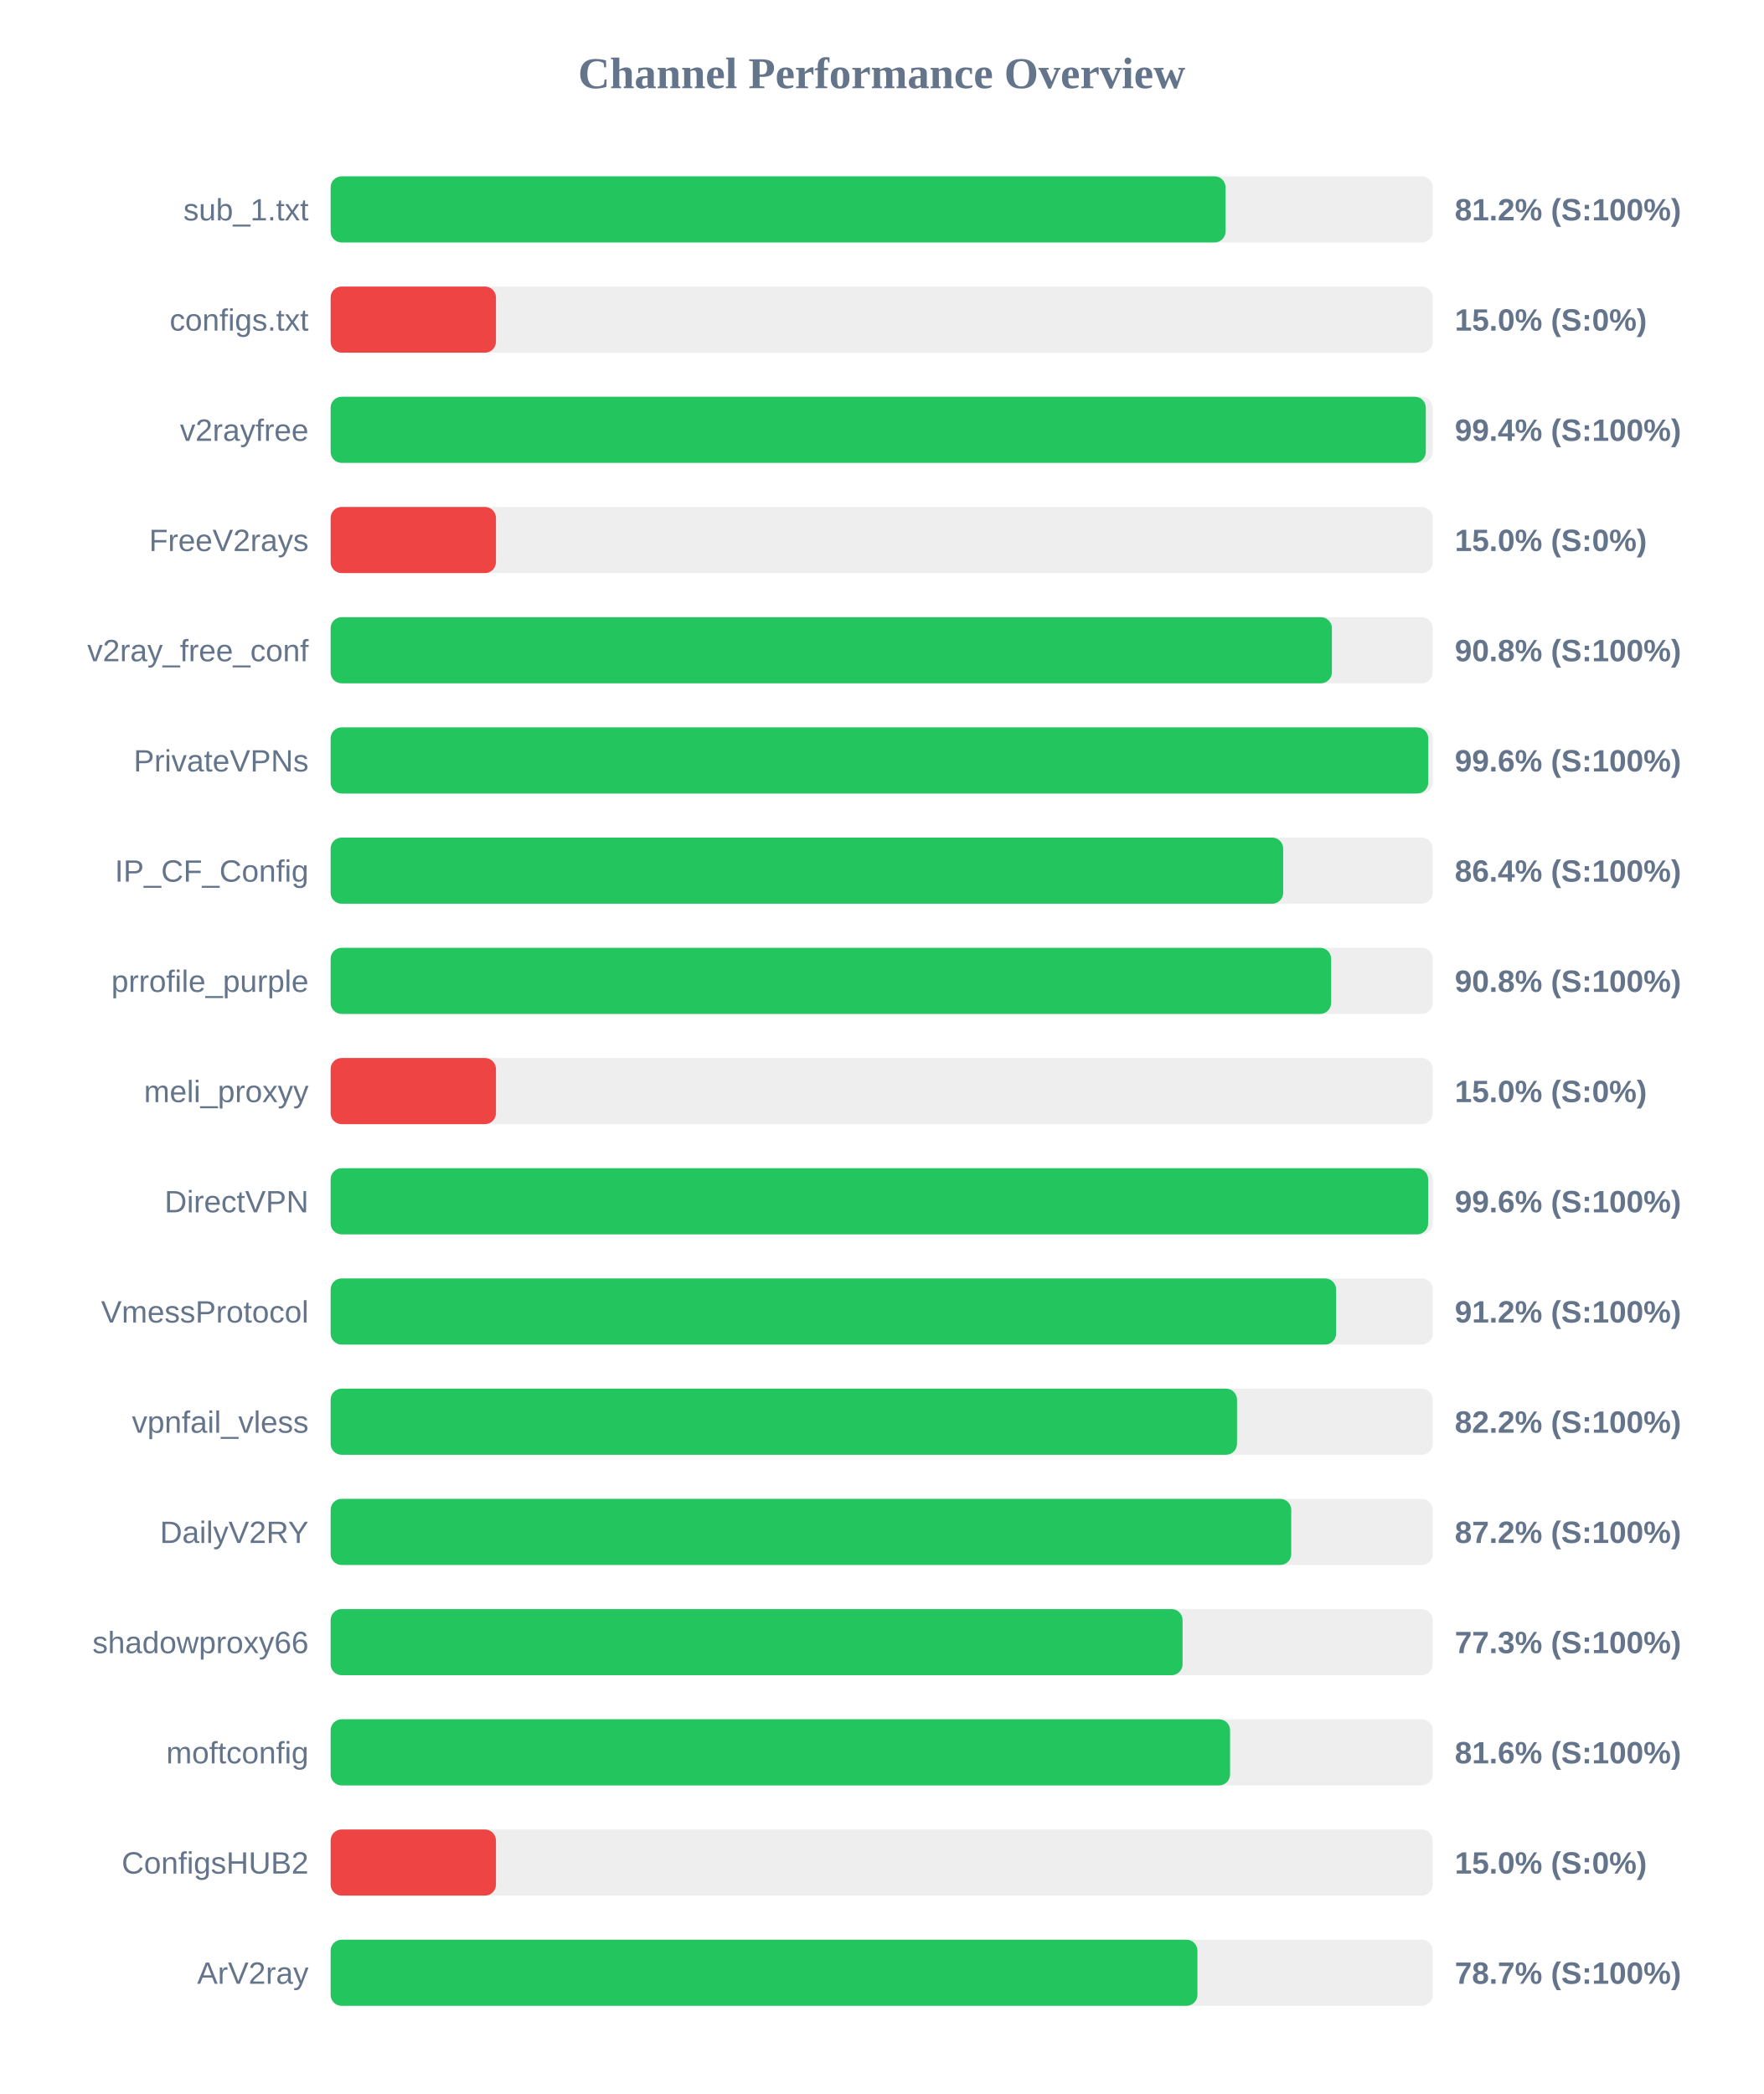
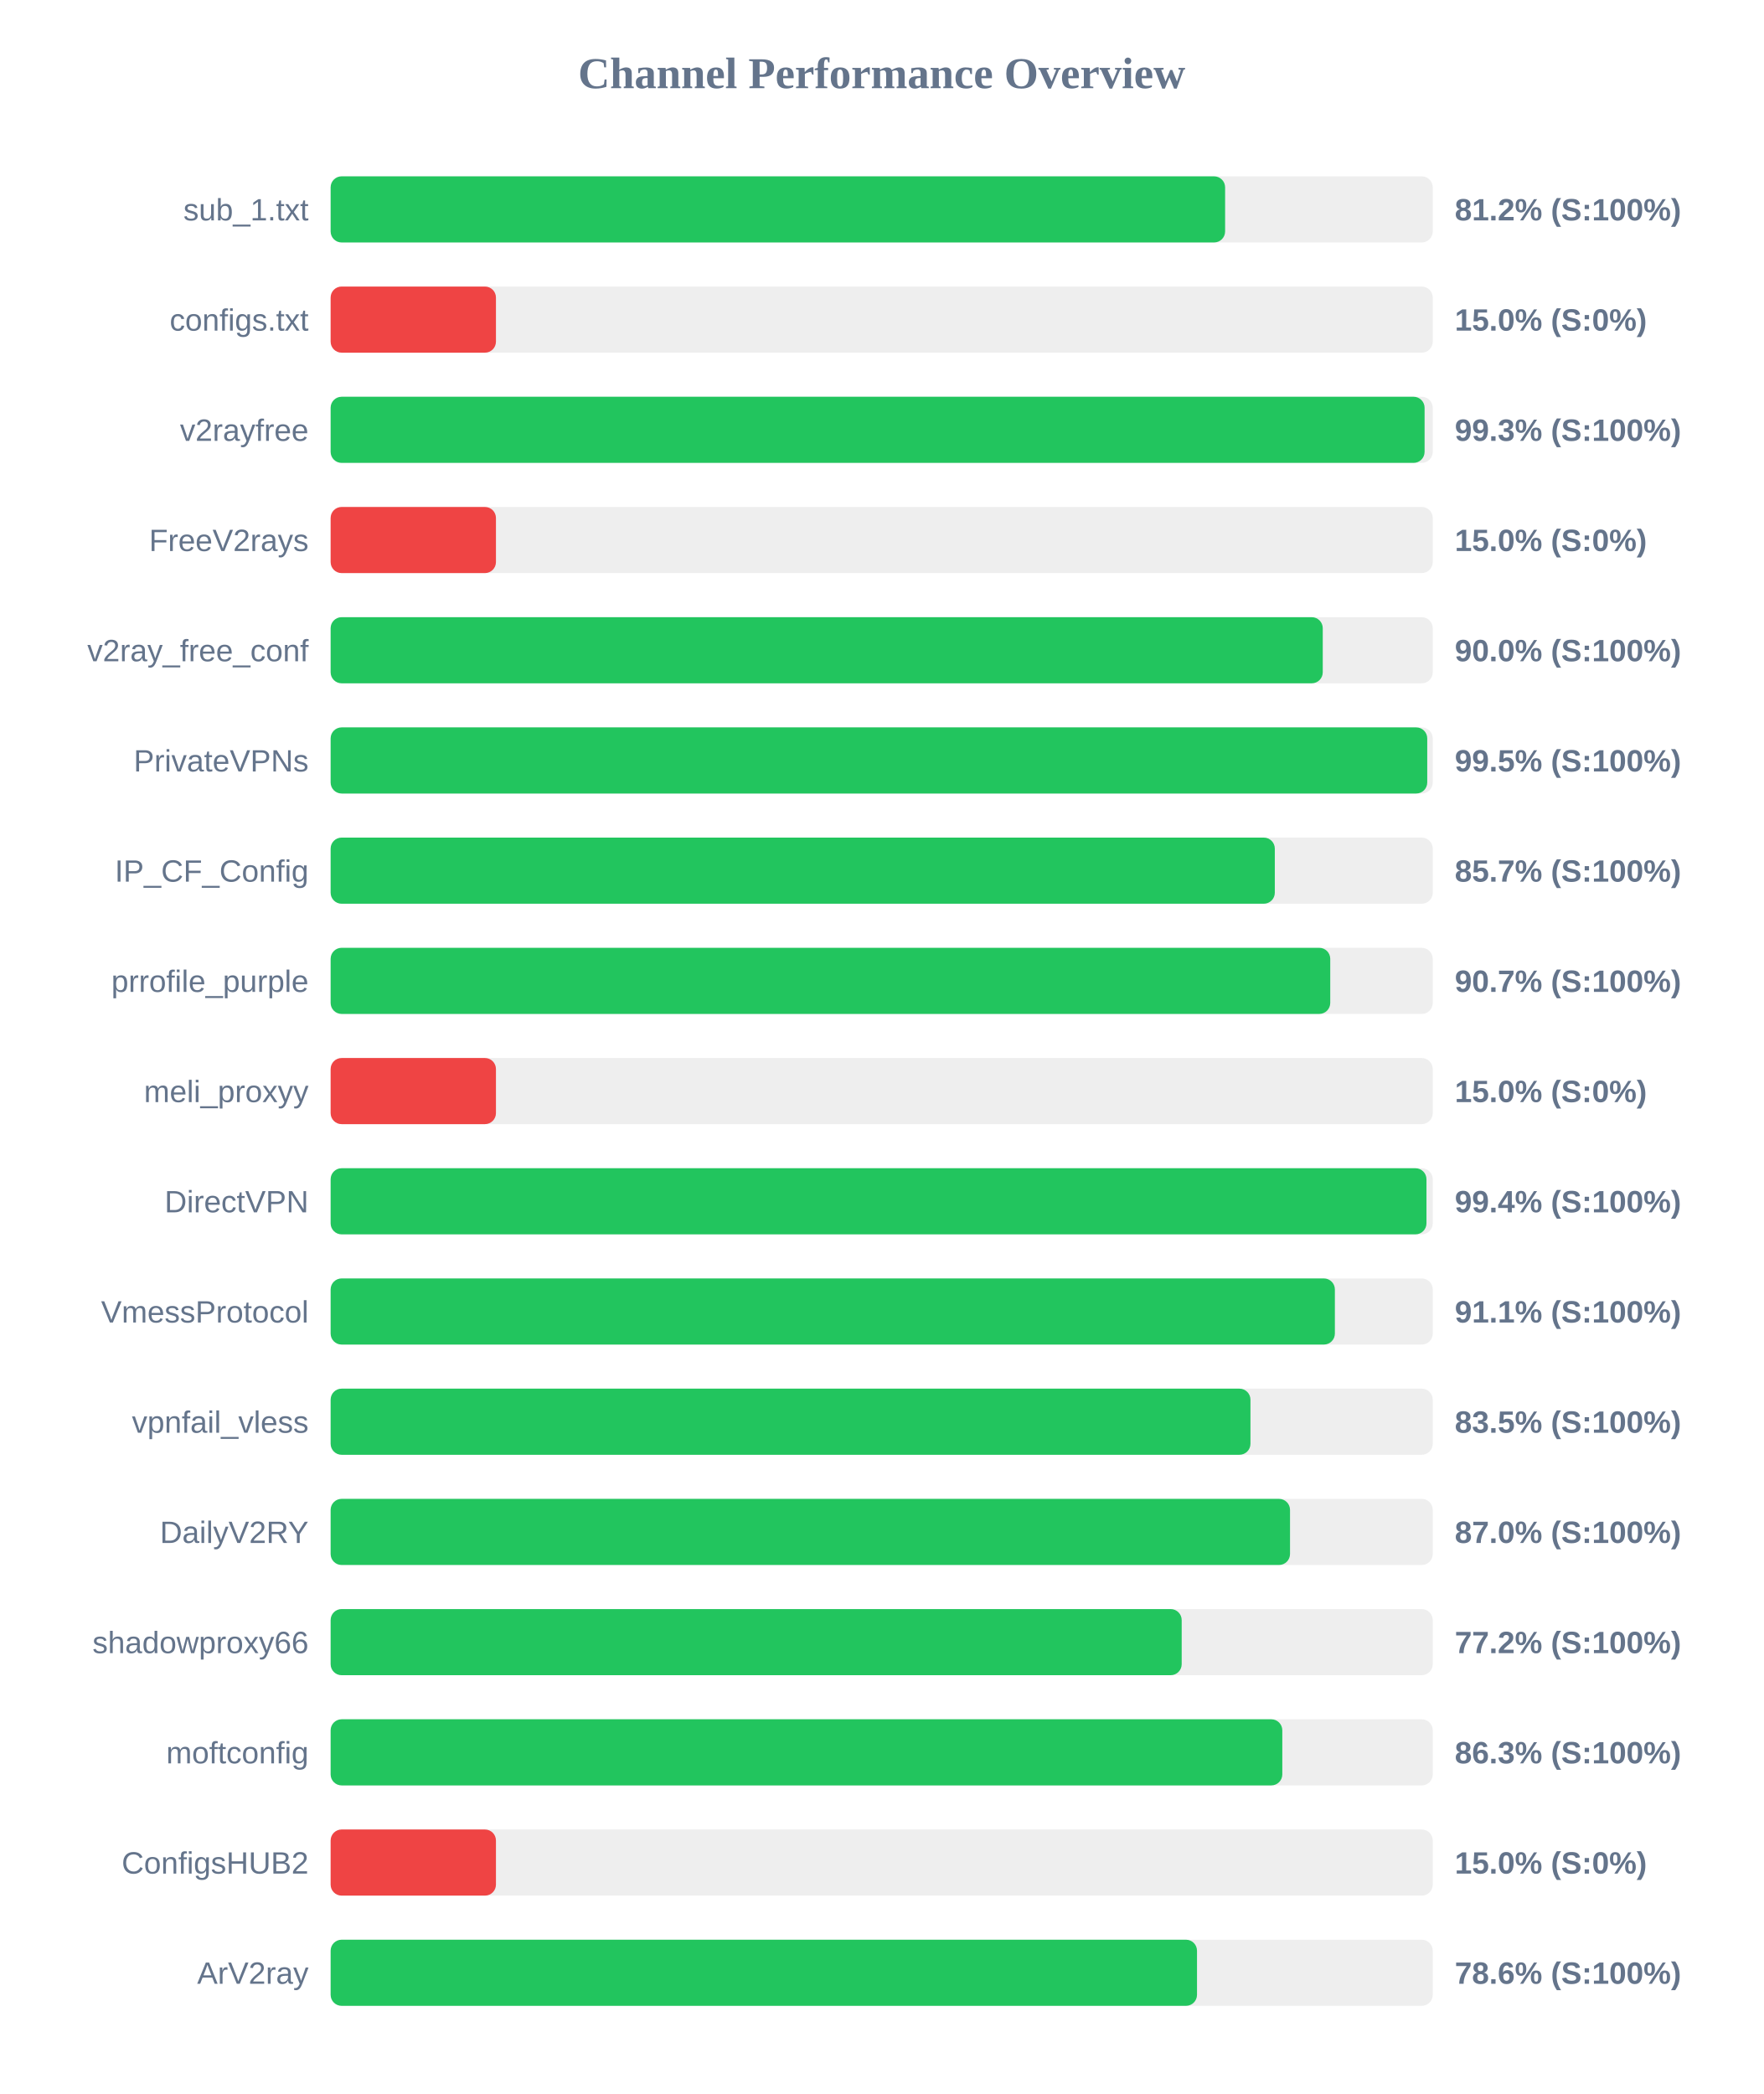
<svg xmlns="http://www.w3.org/2000/svg" width="800" height="950" version="1.1">
  <style>
        .row { font: 14px Arial; fill: #64748b; }
        .score { font: bold 14px Arial; fill: #64748b; }
    </style>
  <text x="400" y="40" text-anchor="middle" font-size="20px" font-weight="bold" fill="#64748b">Channel Performance Overview</text>
  <rect x="150" y="80" width="500" height="30" fill="#eee" rx="5" />
-   <rect x="150" y="80" width="406.0" height="30" fill="#22c55e" rx="5" />
+   <rect x="150" y="80" width="405.8" height="30" fill="#22c55e" rx="5" />
  <text x="140" y="100" text-anchor="end" class="row">sub_1.txt</text>
  <text x="660" y="100" text-anchor="start" class="score">81.2% (S:100%)</text>
  <rect x="150" y="130" width="500" height="30" fill="#eee" rx="5" />
  <rect x="150" y="130" width="75.0" height="30" fill="#ef4444" rx="5" />
  <text x="140" y="150" text-anchor="end" class="row">configs.txt</text>
  <text x="660" y="150" text-anchor="start" class="score">15.0% (S:0%)</text>
  <rect x="150" y="180" width="500" height="30" fill="#eee" rx="5" />
-   <rect x="150" y="180" width="496.85" height="30" fill="#22c55e" rx="5" />
+   <rect x="150" y="180" width="496.3" height="30" fill="#22c55e" rx="5" />
  <text x="140" y="200" text-anchor="end" class="row">v2rayfree</text>
-   <text x="660" y="200" text-anchor="start" class="score">99.4% (S:100%)</text>
+   <text x="660" y="200" text-anchor="start" class="score">99.3% (S:100%)</text>
  <rect x="150" y="230" width="500" height="30" fill="#eee" rx="5" />
  <rect x="150" y="230" width="75.0" height="30" fill="#ef4444" rx="5" />
  <text x="140" y="250" text-anchor="end" class="row">FreeV2rays</text>
  <text x="660" y="250" text-anchor="start" class="score">15.0% (S:0%)</text>
  <rect x="150" y="280" width="500" height="30" fill="#eee" rx="5" />
-   <rect x="150" y="280" width="454.25" height="30" fill="#22c55e" rx="5" />
+   <rect x="150" y="280" width="450.1" height="30" fill="#22c55e" rx="5" />
  <text x="140" y="300" text-anchor="end" class="row">v2ray_free_conf</text>
-   <text x="660" y="300" text-anchor="start" class="score">90.8% (S:100%)</text>
+   <text x="660" y="300" text-anchor="start" class="score">90.0% (S:100%)</text>
  <rect x="150" y="330" width="500" height="30" fill="#eee" rx="5" />
-   <rect x="150" y="330" width="497.95" height="30" fill="#22c55e" rx="5" />
+   <rect x="150" y="330" width="497.5" height="30" fill="#22c55e" rx="5" />
  <text x="140" y="350" text-anchor="end" class="row">PrivateVPNs</text>
-   <text x="660" y="350" text-anchor="start" class="score">99.6% (S:100%)</text>
+   <text x="660" y="350" text-anchor="start" class="score">99.5% (S:100%)</text>
  <rect x="150" y="380" width="500" height="30" fill="#eee" rx="5" />
-   <rect x="150" y="380" width="432.15" height="30" fill="#22c55e" rx="5" />
+   <rect x="150" y="380" width="428.35" height="30" fill="#22c55e" rx="5" />
  <text x="140" y="400" text-anchor="end" class="row">IP_CF_Config</text>
-   <text x="660" y="400" text-anchor="start" class="score">86.4% (S:100%)</text>
+   <text x="660" y="400" text-anchor="start" class="score">85.7% (S:100%)</text>
  <rect x="150" y="430" width="500" height="30" fill="#eee" rx="5" />
-   <rect x="150" y="430" width="453.9" height="30" fill="#22c55e" rx="5" />
+   <rect x="150" y="430" width="453.5" height="30" fill="#22c55e" rx="5" />
  <text x="140" y="450" text-anchor="end" class="row">prrofile_purple</text>
-   <text x="660" y="450" text-anchor="start" class="score">90.8% (S:100%)</text>
+   <text x="660" y="450" text-anchor="start" class="score">90.7% (S:100%)</text>
  <rect x="150" y="480" width="500" height="30" fill="#eee" rx="5" />
  <rect x="150" y="480" width="75.0" height="30" fill="#ef4444" rx="5" />
  <text x="140" y="500" text-anchor="end" class="row">meli_proxyy</text>
  <text x="660" y="500" text-anchor="start" class="score">15.0% (S:0%)</text>
  <rect x="150" y="530" width="500" height="30" fill="#eee" rx="5" />
-   <rect x="150" y="530" width="497.9" height="30" fill="#22c55e" rx="5" />
+   <rect x="150" y="530" width="497.15" height="30" fill="#22c55e" rx="5" />
  <text x="140" y="550" text-anchor="end" class="row">DirectVPN</text>
-   <text x="660" y="550" text-anchor="start" class="score">99.6% (S:100%)</text>
+   <text x="660" y="550" text-anchor="start" class="score">99.4% (S:100%)</text>
  <rect x="150" y="580" width="500" height="30" fill="#eee" rx="5" />
-   <rect x="150" y="580" width="456.15" height="30" fill="#22c55e" rx="5" />
+   <rect x="150" y="580" width="455.6" height="30" fill="#22c55e" rx="5" />
  <text x="140" y="600" text-anchor="end" class="row">VmessProtocol</text>
-   <text x="660" y="600" text-anchor="start" class="score">91.2% (S:100%)</text>
+   <text x="660" y="600" text-anchor="start" class="score">91.1% (S:100%)</text>
  <rect x="150" y="630" width="500" height="30" fill="#eee" rx="5" />
-   <rect x="150" y="630" width="411.2" height="30" fill="#22c55e" rx="5" />
+   <rect x="150" y="630" width="417.3" height="30" fill="#22c55e" rx="5" />
  <text x="140" y="650" text-anchor="end" class="row">vpnfail_vless</text>
-   <text x="660" y="650" text-anchor="start" class="score">82.2% (S:100%)</text>
+   <text x="660" y="650" text-anchor="start" class="score">83.5% (S:100%)</text>
  <rect x="150" y="680" width="500" height="30" fill="#eee" rx="5" />
-   <rect x="150" y="680" width="435.8" height="30" fill="#22c55e" rx="5" />
+   <rect x="150" y="680" width="435.25" height="30" fill="#22c55e" rx="5" />
  <text x="140" y="700" text-anchor="end" class="row">DailyV2RY</text>
-   <text x="660" y="700" text-anchor="start" class="score">87.2% (S:100%)</text>
+   <text x="660" y="700" text-anchor="start" class="score">87.0% (S:100%)</text>
  <rect x="150" y="730" width="500" height="30" fill="#eee" rx="5" />
-   <rect x="150" y="730" width="386.5" height="30" fill="#22c55e" rx="5" />
+   <rect x="150" y="730" width="386.1" height="30" fill="#22c55e" rx="5" />
  <text x="140" y="750" text-anchor="end" class="row">shadowproxy66</text>
-   <text x="660" y="750" text-anchor="start" class="score">77.3% (S:100%)</text>
+   <text x="660" y="750" text-anchor="start" class="score">77.2% (S:100%)</text>
  <rect x="150" y="780" width="500" height="30" fill="#eee" rx="5" />
-   <rect x="150" y="780" width="408.05" height="30" fill="#22c55e" rx="5" />
+   <rect x="150" y="780" width="431.75" height="30" fill="#22c55e" rx="5" />
  <text x="140" y="800" text-anchor="end" class="row">moftconfig</text>
-   <text x="660" y="800" text-anchor="start" class="score">81.6% (S:100%)</text>
+   <text x="660" y="800" text-anchor="start" class="score">86.3% (S:100%)</text>
  <rect x="150" y="830" width="500" height="30" fill="#eee" rx="5" />
  <rect x="150" y="830" width="75.0" height="30" fill="#ef4444" rx="5" />
  <text x="140" y="850" text-anchor="end" class="row">ConfigsHUB2</text>
  <text x="660" y="850" text-anchor="start" class="score">15.0% (S:0%)</text>
  <rect x="150" y="880" width="500" height="30" fill="#eee" rx="5" />
-   <rect x="150" y="880" width="393.25" height="30" fill="#22c55e" rx="5" />
+   <rect x="150" y="880" width="393.05" height="30" fill="#22c55e" rx="5" />
  <text x="140" y="900" text-anchor="end" class="row">ArV2ray</text>
-   <text x="660" y="900" text-anchor="start" class="score">78.7% (S:100%)</text>
+   <text x="660" y="900" text-anchor="start" class="score">78.6% (S:100%)</text>
</svg>
